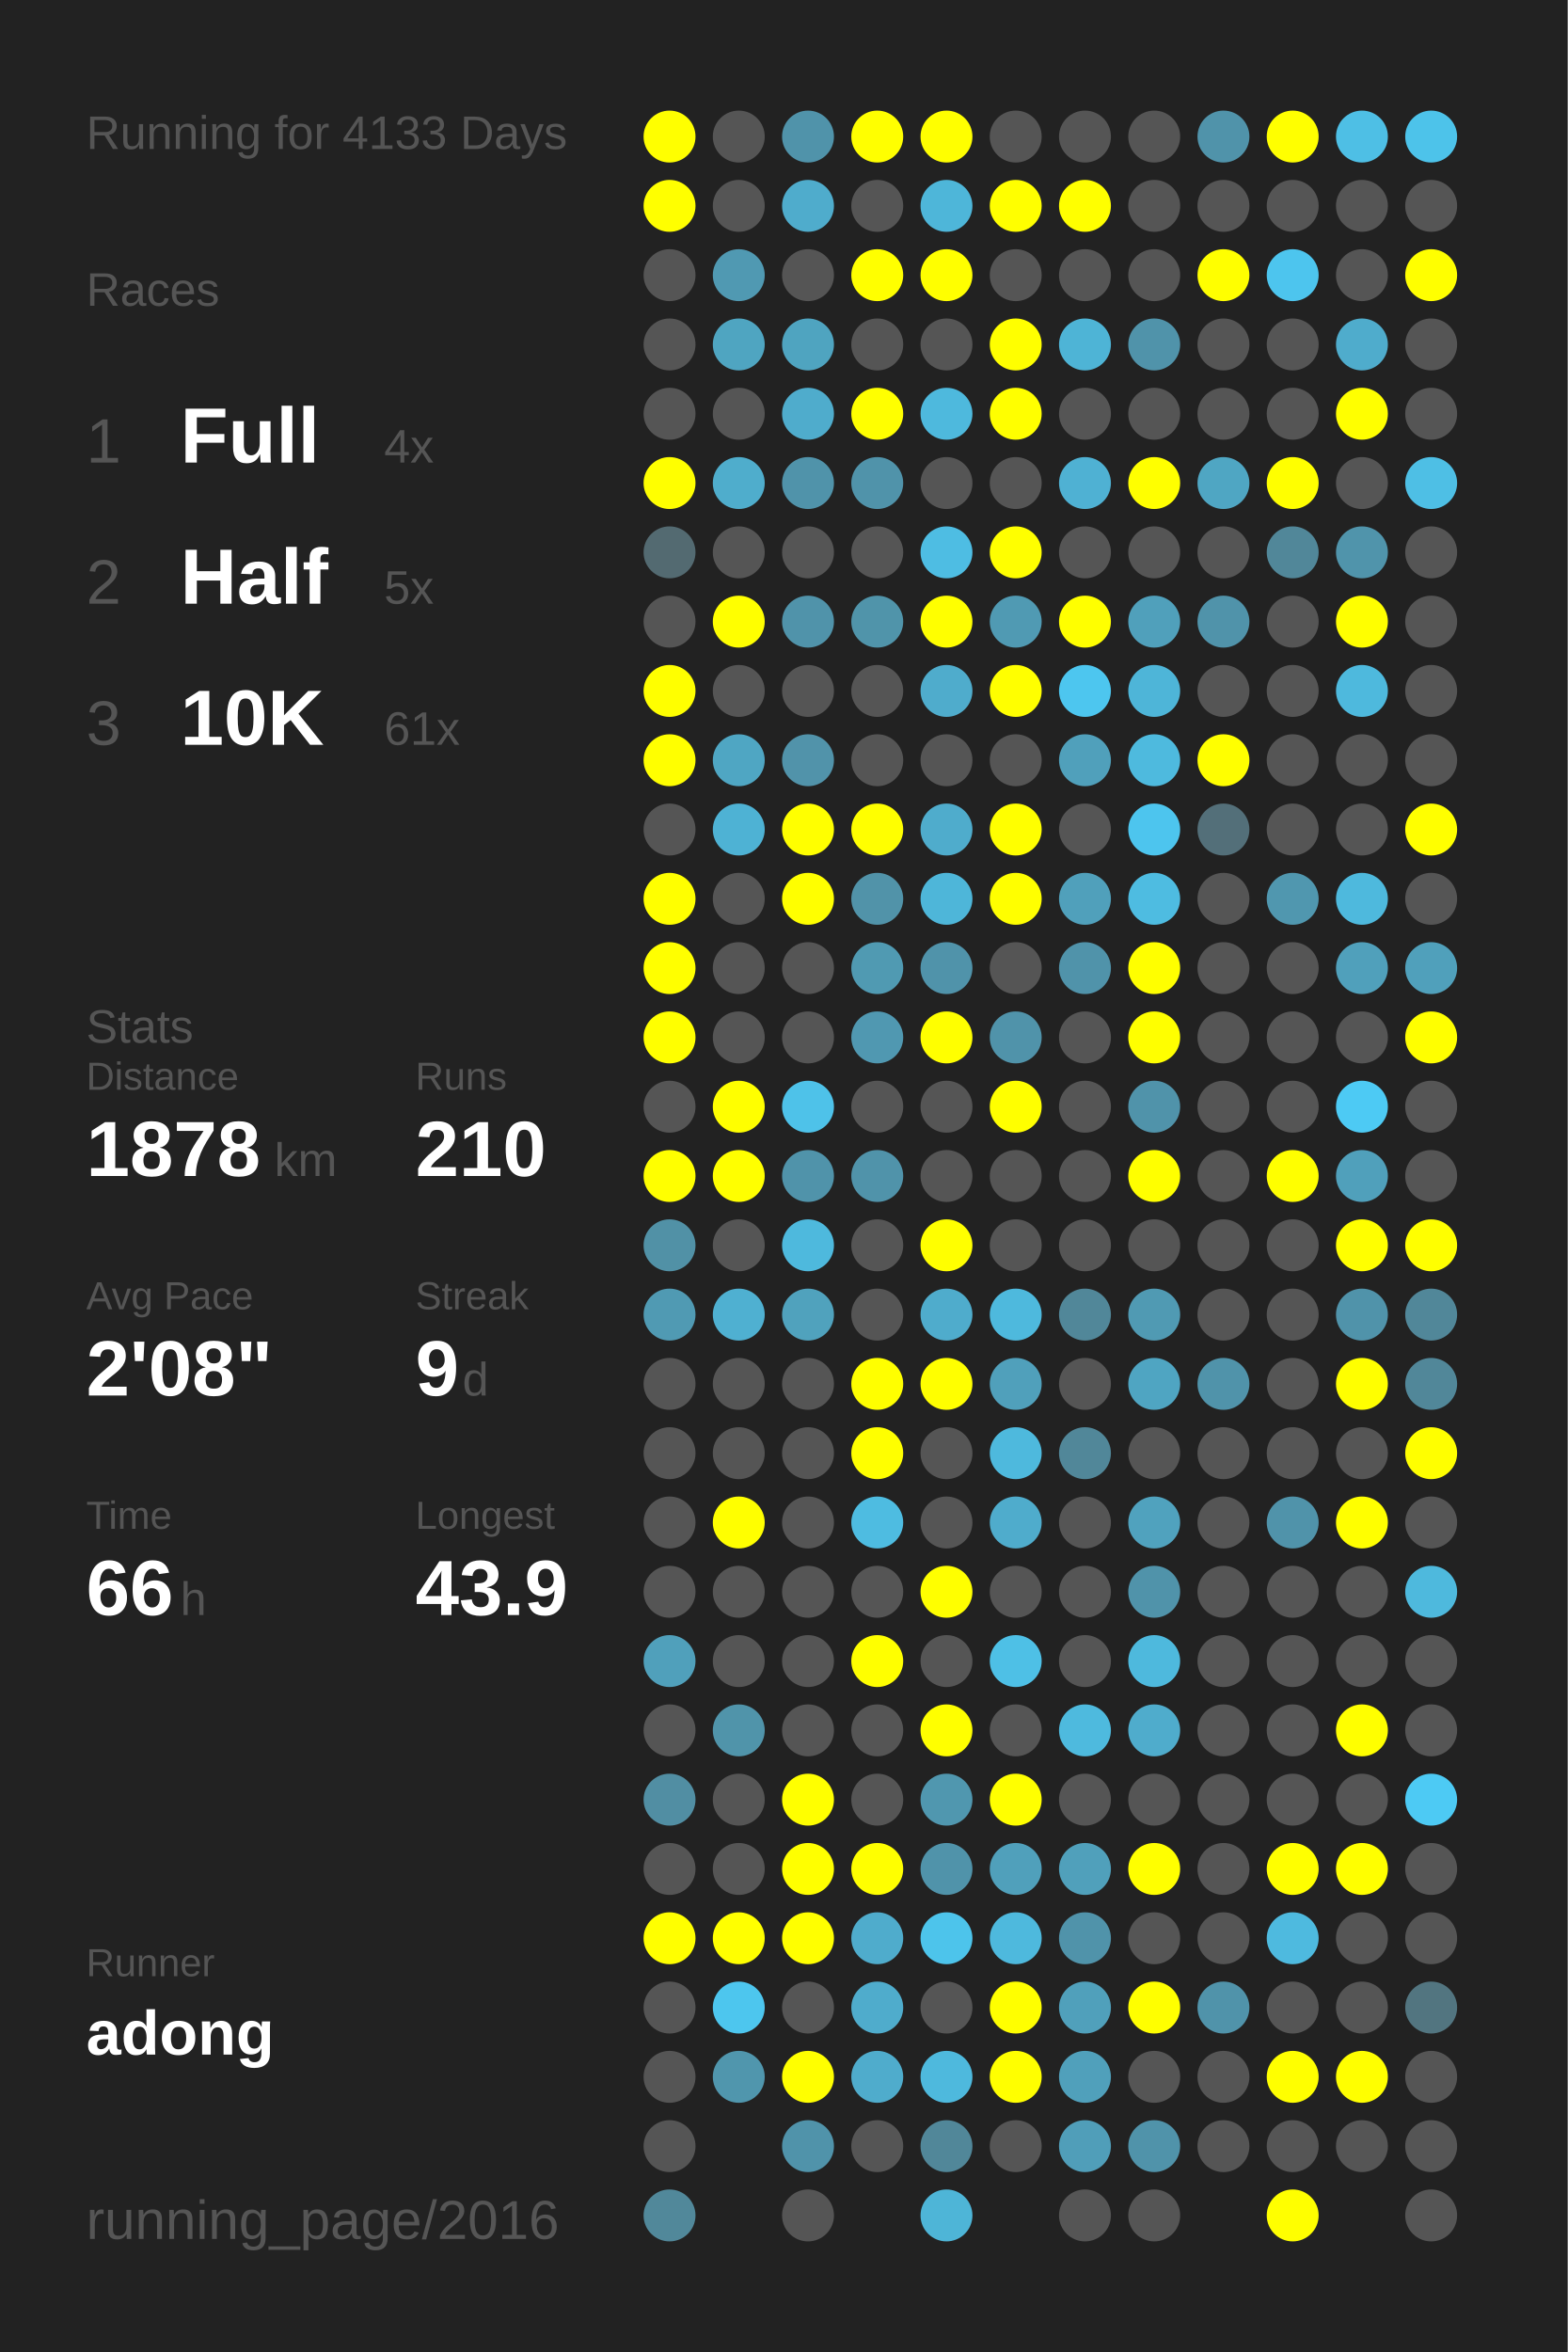
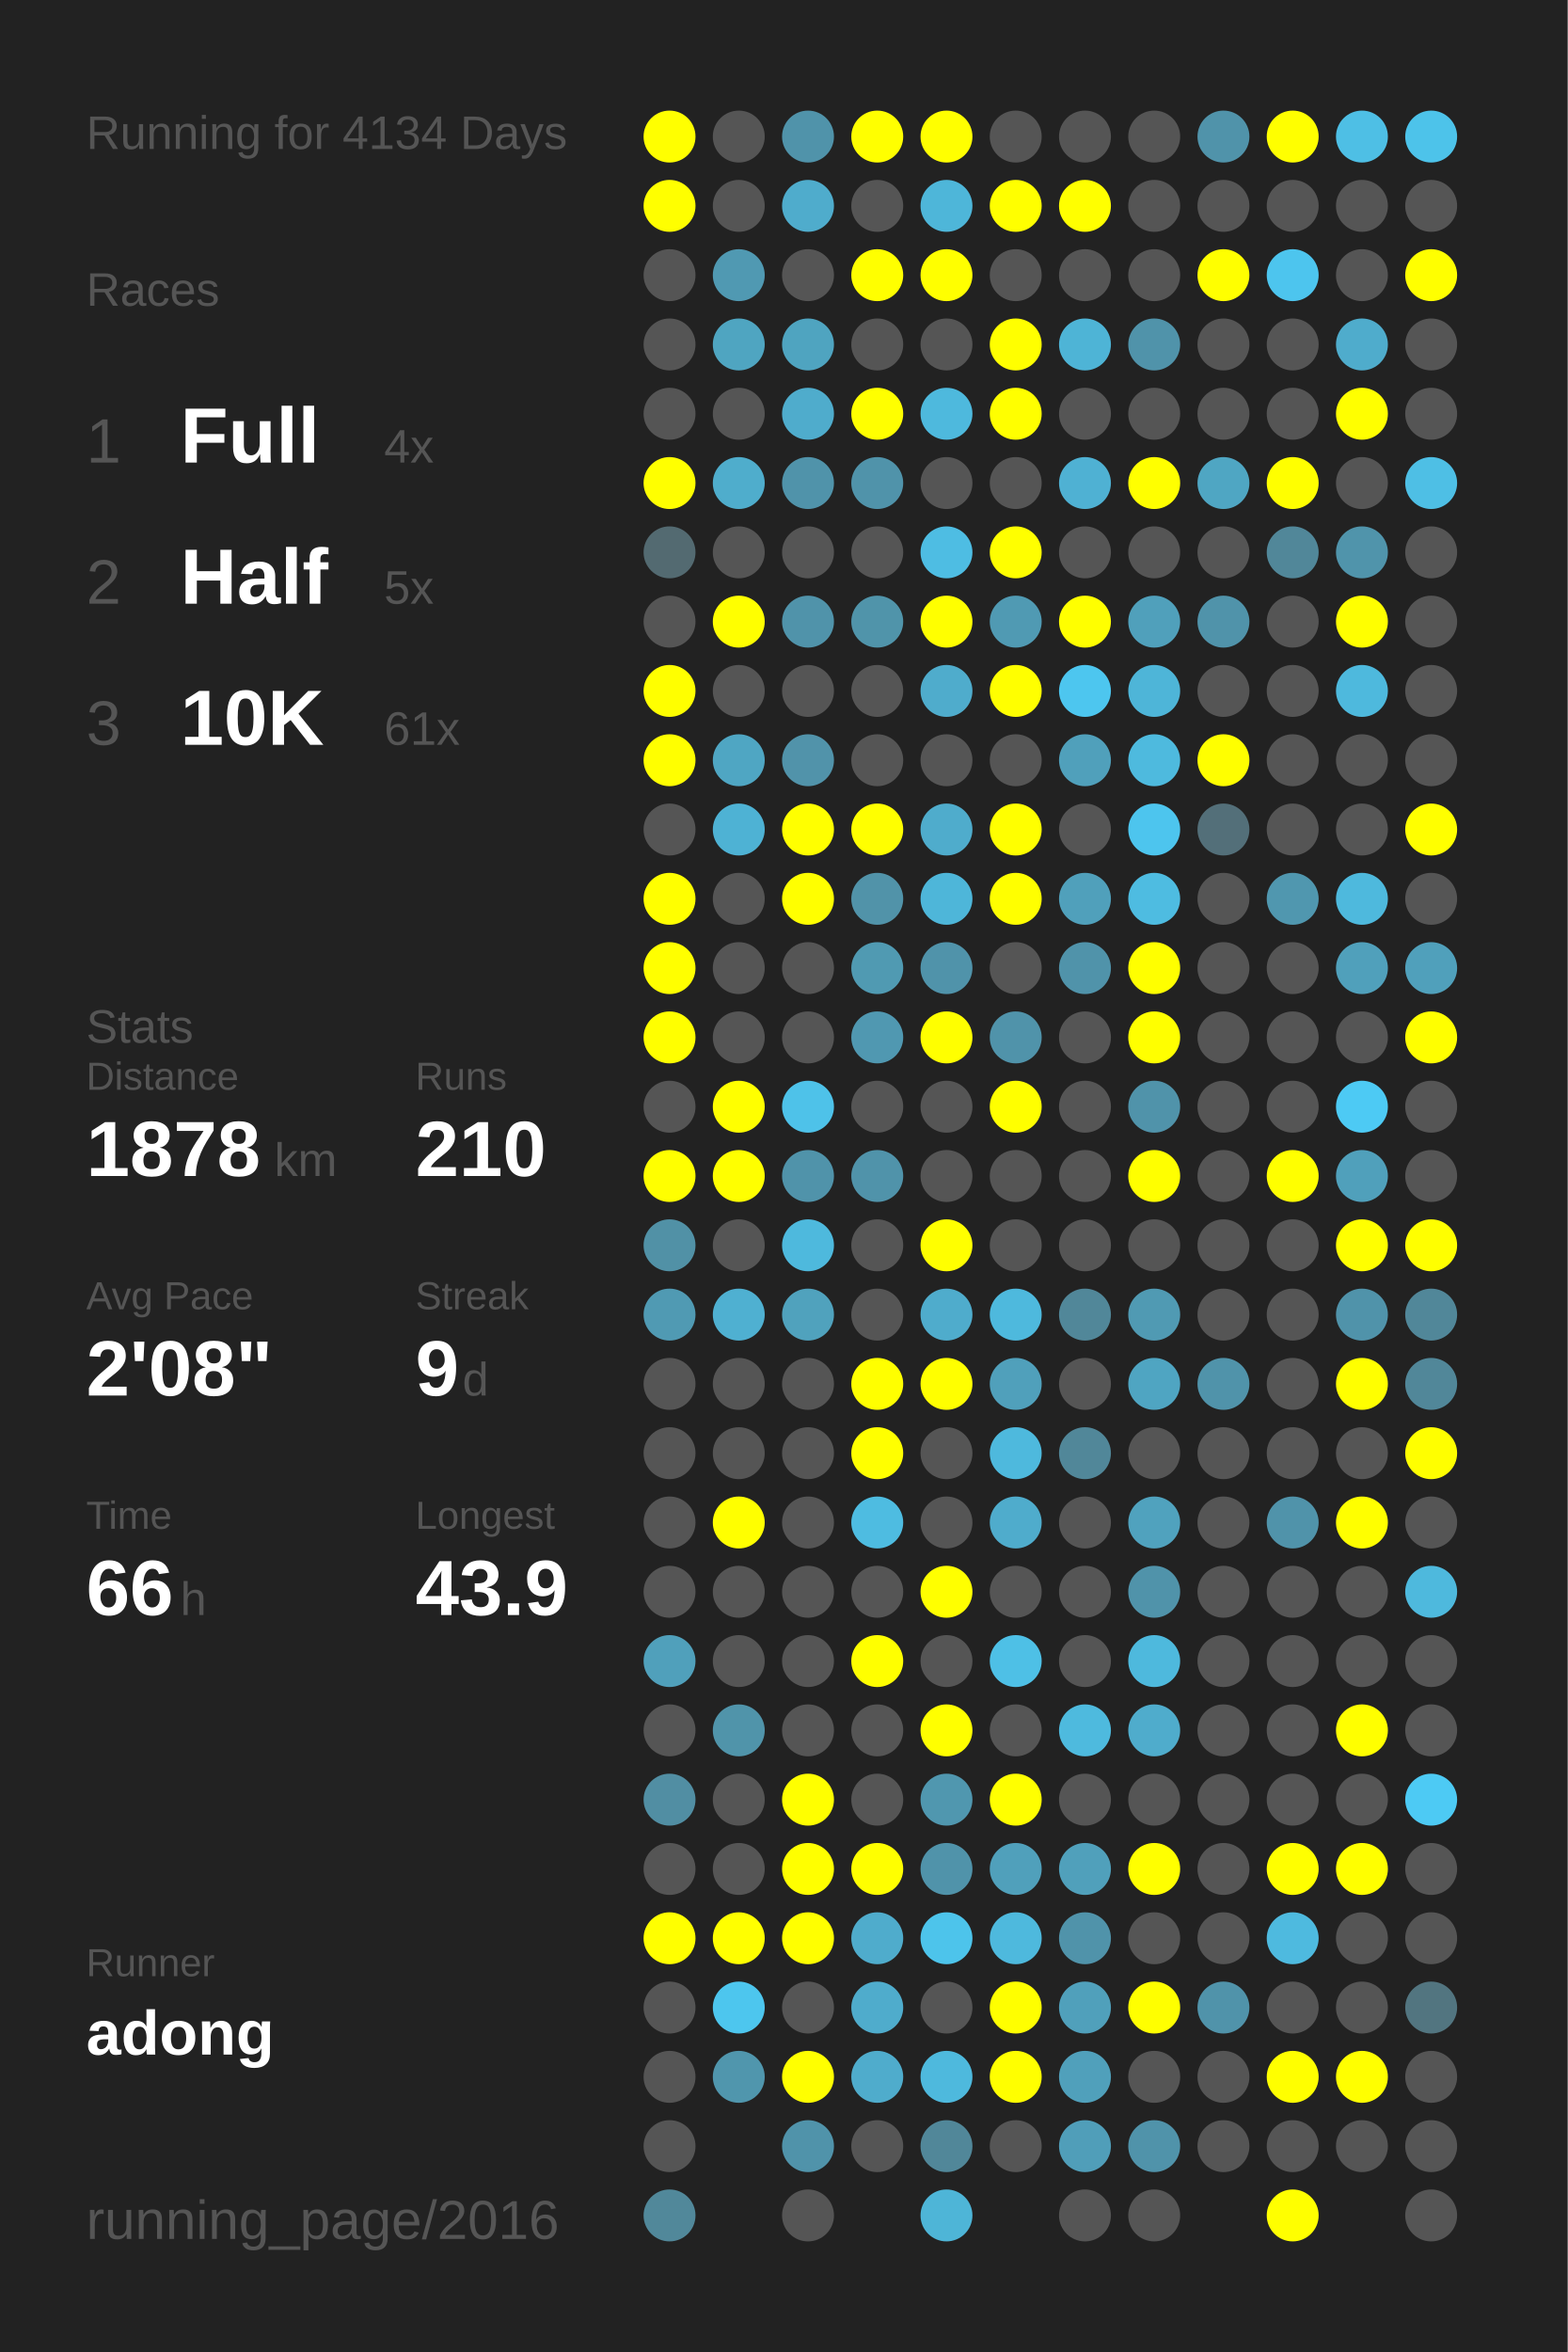
<svg xmlns="http://www.w3.org/2000/svg" baseProfile="full" height="300mm" version="1.1" viewBox="0,0,200,300" width="200mm">
  <defs />
  <rect fill="#222222" height="300" width="200" x="0" y="0" />
-   <text fill="#555555" style="font-size:6px; font-family:Arial;" x="11" y="19">Running for 4133 Days</text>
+   <text fill="#555555" style="font-size:6px; font-family:Arial;" x="11" y="19">Running for 4134 Days</text>
  <text fill="#555555" style="font-size:6px; font-family:Arial;" x="11" y="39">Races</text>
  <text fill="#555555" style="font-size:8px; font-family:Arial;" x="11" y="59">1</text>
  <text fill="#FFFFFF" style="font-size:10px; font-family:Arial; font-weight:bold;" x="23" y="59">Full</text>
  <text fill="#555555" style="font-size:6px; font-family:Arial;" x="49" y="59">4x</text>
  <text fill="#555555" style="font-size:8px; font-family:Arial;" x="11" y="77">2</text>
  <text fill="#FFFFFF" style="font-size:10px; font-family:Arial; font-weight:bold;" x="23" y="77">Half</text>
  <text fill="#555555" style="font-size:6px; font-family:Arial;" x="49" y="77">5x</text>
  <text fill="#555555" style="font-size:8px; font-family:Arial;" x="11" y="95">3</text>
  <text fill="#FFFFFF" style="font-size:10px; font-family:Arial; font-weight:bold;" x="23" y="95">10K</text>
  <text fill="#555555" style="font-size:6px; font-family:Arial;" x="49" y="95">61x</text>
  <text fill="#555555" style="font-size:6px; font-family:Arial;" x="11" y="133">Stats</text>
  <text fill="#555555" style="font-size:5px; font-family:Arial;" x="11" y="139">Distance</text>
  <text fill="#FFFFFF" style="font-size:10px; font-family:Arial; font-weight:bold;" x="11" y="150">1878</text>
  <text fill="#555555" style="font-size:6px; font-family:Arial;" x="35" y="150">km</text>
  <text fill="#555555" style="font-size:5px; font-family:Arial;" x="53" y="139">Runs</text>
  <text fill="#FFFFFF" style="font-size:10px; font-family:Arial; font-weight:bold;" x="53" y="150">210</text>
  <text fill="#555555" style="font-size:5px; font-family:Arial;" x="11" y="167">Avg Pace</text>
  <text fill="#FFFFFF" style="font-size:10px; font-family:Arial; font-weight:bold;" x="11" y="178">2'08"</text>
  <text fill="#555555" style="font-size:5px; font-family:Arial;" x="53" y="167">Streak</text>
  <text fill="#FFFFFF" style="font-size:10px; font-family:Arial; font-weight:bold;" x="53" y="178">9</text>
  <text fill="#555555" style="font-size:6px; font-family:Arial;" x="59" y="178">d</text>
  <text fill="#555555" style="font-size:5px; font-family:Arial;" x="11" y="195">Time</text>
  <text fill="#FFFFFF" style="font-size:10px; font-family:Arial; font-weight:bold;" x="11" y="206">66</text>
  <text fill="#555555" style="font-size:6px; font-family:Arial;" x="23" y="206">h</text>
  <text fill="#555555" style="font-size:5px; font-family:Arial;" x="53" y="195">Longest</text>
  <text fill="#FFFFFF" style="font-size:10px; font-family:Arial; font-weight:bold;" x="53" y="206">43.9</text>
  <text fill="#555555" style="font-size:5px; font-family:Arial;" x="11" y="252.065">Runner</text>
  <text fill="#FFFFFF" style="font-size:8px; font-family:Arial; font-weight:bold;" x="11" y="262.065">adong</text>
  <text fill="#555555" style="font-size:7px; font-family:Arial;" x="11" y="285.581">running_page/2016</text>
  <circle cx="85.417" cy="17.419" fill="#FFFF00" r="3.312" />
  <circle cx="85.417" cy="26.258" fill="#FFFF00" r="3.312" />
  <circle cx="85.417" cy="35.097" fill="#555555" r="3.312" />
  <circle cx="85.417" cy="43.935" fill="#555555" r="3.312" />
  <circle cx="85.417" cy="52.774" fill="#555555" r="3.312" />
  <circle cx="85.417" cy="61.613" fill="#FFFF00" r="3.312" />
  <circle cx="85.417" cy="70.452" fill="#536a71" r="3.312" />
  <circle cx="85.417" cy="79.29" fill="#555555" r="3.312" />
  <circle cx="85.417" cy="88.129" fill="#FFFF00" r="3.312" />
  <circle cx="85.417" cy="96.968" fill="#FFFF00" r="3.312" />
  <circle cx="85.417" cy="105.806" fill="#555555" r="3.312" />
  <circle cx="85.417" cy="114.645" fill="#FFFF00" r="3.312" />
  <circle cx="85.417" cy="123.484" fill="#FFFF00" r="3.312" />
  <circle cx="85.417" cy="132.323" fill="#FFFF00" r="3.312" />
  <circle cx="85.417" cy="141.161" fill="#555555" r="3.312" />
  <circle cx="85.417" cy="150" fill="#FFFF00" r="3.312" />
  <circle cx="85.417" cy="158.839" fill="#5191a6" r="3.312" />
  <circle cx="85.417" cy="167.677" fill="#509ab3" r="3.312" />
  <circle cx="85.417" cy="176.516" fill="#555555" r="3.312" />
  <circle cx="85.417" cy="185.355" fill="#555555" r="3.312" />
  <circle cx="85.417" cy="194.194" fill="#555555" r="3.312" />
  <circle cx="85.417" cy="203.032" fill="#555555" r="3.312" />
  <circle cx="85.417" cy="211.871" fill="#50a0bb" r="3.312" />
  <circle cx="85.417" cy="220.71" fill="#555555" r="3.312" />
  <circle cx="85.417" cy="229.548" fill="#518ea3" r="3.312" />
  <circle cx="85.417" cy="238.387" fill="#555555" r="3.312" />
  <circle cx="85.417" cy="247.226" fill="#FFFF00" r="3.312" />
  <circle cx="85.417" cy="256.065" fill="#555555" r="3.312" />
  <circle cx="85.417" cy="264.903" fill="#555555" r="3.312" />
  <circle cx="85.417" cy="273.742" fill="#555555" r="3.312" />
  <circle cx="85.417" cy="282.581" fill="#51889a" r="3.312" />
  <circle cx="94.25" cy="17.419" fill="#555555" r="3.312" />
  <circle cx="94.25" cy="26.258" fill="#555555" r="3.312" />
  <circle cx="94.25" cy="35.097" fill="#5099b2" r="3.312" />
  <circle cx="94.25" cy="43.935" fill="#4fa5c1" r="3.312" />
  <circle cx="94.25" cy="52.774" fill="#555555" r="3.312" />
  <circle cx="94.25" cy="61.613" fill="#4fadcc" r="3.312" />
  <circle cx="94.25" cy="70.452" fill="#555555" r="3.312" />
  <circle cx="94.25" cy="79.29" fill="#FFFF00" r="3.312" />
  <circle cx="94.25" cy="88.129" fill="#555555" r="3.312" />
  <circle cx="94.25" cy="96.968" fill="#4fa6c3" r="3.312" />
  <circle cx="94.25" cy="105.806" fill="#4eb2d4" r="3.312" />
  <circle cx="94.25" cy="114.645" fill="#555555" r="3.312" />
  <circle cx="94.25" cy="123.484" fill="#555555" r="3.312" />
  <circle cx="94.25" cy="132.323" fill="#555555" r="3.312" />
  <circle cx="94.25" cy="141.161" fill="#FFFF00" r="3.312" />
  <circle cx="94.25" cy="150" fill="#FFFF00" r="3.312" />
  <circle cx="94.25" cy="158.839" fill="#555555" r="3.312" />
  <circle cx="94.25" cy="167.677" fill="#4fb0d1" r="3.312" />
  <circle cx="94.25" cy="176.516" fill="#555555" r="3.312" />
  <circle cx="94.25" cy="185.355" fill="#555555" r="3.312" />
  <circle cx="94.25" cy="194.194" fill="#FFFF00" r="3.312" />
  <circle cx="94.25" cy="203.032" fill="#555555" r="3.312" />
  <circle cx="94.25" cy="211.871" fill="#555555" r="3.312" />
  <circle cx="94.25" cy="220.71" fill="#5094aa" r="3.312" />
  <circle cx="94.25" cy="229.548" fill="#555555" r="3.312" />
  <circle cx="94.25" cy="238.387" fill="#555555" r="3.312" />
  <circle cx="94.25" cy="247.226" fill="#FFFF00" r="3.312" />
  <circle cx="94.25" cy="256.065" fill="#4dc6ee" r="3.312" />
  <circle cx="94.25" cy="264.903" fill="#5096ad" r="3.312" />
  <circle cx="103.083" cy="17.419" fill="#5093aa" r="3.312" />
  <circle cx="103.083" cy="26.258" fill="#4faccc" r="3.312" />
  <circle cx="103.083" cy="35.097" fill="#555555" r="3.312" />
  <circle cx="103.083" cy="43.935" fill="#4fa4c0" r="3.312" />
  <circle cx="103.083" cy="52.774" fill="#4faccc" r="3.312" />
  <circle cx="103.083" cy="61.613" fill="#5093aa" r="3.312" />
  <circle cx="103.083" cy="70.452" fill="#555555" r="3.312" />
  <circle cx="103.083" cy="79.29" fill="#5093aa" r="3.312" />
  <circle cx="103.083" cy="88.129" fill="#555555" r="3.312" />
  <circle cx="103.083" cy="96.968" fill="#5193aa" r="3.312" />
  <circle cx="103.083" cy="105.806" fill="#FFFF00" r="3.312" />
  <circle cx="103.083" cy="114.645" fill="#FFFF00" r="3.312" />
  <circle cx="103.083" cy="123.484" fill="#555555" r="3.312" />
  <circle cx="103.083" cy="132.323" fill="#555555" r="3.312" />
  <circle cx="103.083" cy="141.161" fill="#4ec2e9" r="3.312" />
  <circle cx="103.083" cy="150" fill="#5093aa" r="3.312" />
  <circle cx="103.083" cy="158.839" fill="#4eb9dd" r="3.312" />
  <circle cx="103.083" cy="167.677" fill="#50a2bd" r="3.312" />
  <circle cx="103.083" cy="176.516" fill="#555555" r="3.312" />
  <circle cx="103.083" cy="185.355" fill="#555555" r="3.312" />
  <circle cx="103.083" cy="194.194" fill="#555555" r="3.312" />
  <circle cx="103.083" cy="203.032" fill="#555555" r="3.312" />
  <circle cx="103.083" cy="211.871" fill="#555555" r="3.312" />
  <circle cx="103.083" cy="220.71" fill="#555555" r="3.312" />
  <circle cx="103.083" cy="229.548" fill="#FFFF00" r="3.312" />
  <circle cx="103.083" cy="238.387" fill="#FFFF00" r="3.312" />
  <circle cx="103.083" cy="247.226" fill="#FFFF00" r="3.312" />
  <circle cx="103.083" cy="256.065" fill="#555555" r="3.312" />
  <circle cx="103.083" cy="264.903" fill="#FFFF00" r="3.312" />
  <circle cx="103.083" cy="273.742" fill="#5093aa" r="3.312" />
  <circle cx="103.083" cy="282.581" fill="#555555" r="3.312" />
  <circle cx="111.917" cy="17.419" fill="#FFFF00" r="3.312" />
  <circle cx="111.917" cy="26.258" fill="#555555" r="3.312" />
  <circle cx="111.917" cy="35.097" fill="#FFFF00" r="3.312" />
  <circle cx="111.917" cy="43.935" fill="#555555" r="3.312" />
  <circle cx="111.917" cy="52.774" fill="#FFFF00" r="3.312" />
  <circle cx="111.917" cy="61.613" fill="#5093aa" r="3.312" />
  <circle cx="111.917" cy="70.452" fill="#555555" r="3.312" />
  <circle cx="111.917" cy="79.29" fill="#5094aa" r="3.312" />
  <circle cx="111.917" cy="88.129" fill="#555555" r="3.312" />
  <circle cx="111.917" cy="96.968" fill="#555555" r="3.312" />
  <circle cx="111.917" cy="105.806" fill="#FFFF00" r="3.312" />
  <circle cx="111.917" cy="114.645" fill="#5193a9" r="3.312" />
  <circle cx="111.917" cy="123.484" fill="#509ab2" r="3.312" />
  <circle cx="111.917" cy="132.323" fill="#5098b1" r="3.312" />
  <circle cx="111.917" cy="141.161" fill="#555555" r="3.312" />
  <circle cx="111.917" cy="150" fill="#5093aa" r="3.312" />
  <circle cx="111.917" cy="158.839" fill="#555555" r="3.312" />
  <circle cx="111.917" cy="167.677" fill="#555555" r="3.312" />
  <circle cx="111.917" cy="176.516" fill="#FFFF00" r="3.312" />
  <circle cx="111.917" cy="185.355" fill="#FFFF00" r="3.312" />
  <circle cx="111.917" cy="194.194" fill="#4ebce1" r="3.312" />
  <circle cx="111.917" cy="203.032" fill="#555555" r="3.312" />
  <circle cx="111.917" cy="211.871" fill="#FFFF00" r="3.312" />
  <circle cx="111.917" cy="220.71" fill="#555555" r="3.312" />
  <circle cx="111.917" cy="229.548" fill="#555555" r="3.312" />
  <circle cx="111.917" cy="238.387" fill="#FFFF00" r="3.312" />
  <circle cx="111.917" cy="247.226" fill="#4faccc" r="3.312" />
  <circle cx="111.917" cy="256.065" fill="#4faccc" r="3.312" />
  <circle cx="111.917" cy="264.903" fill="#4faccc" r="3.312" />
  <circle cx="111.917" cy="273.742" fill="#555555" r="3.312" />
  <circle cx="120.75" cy="17.419" fill="#FFFF00" r="3.312" />
  <circle cx="120.75" cy="26.258" fill="#4eb6d9" r="3.312" />
  <circle cx="120.75" cy="35.097" fill="#FFFF00" r="3.312" />
  <circle cx="120.75" cy="43.935" fill="#555555" r="3.312" />
  <circle cx="120.75" cy="52.774" fill="#4eb9dd" r="3.312" />
  <circle cx="120.75" cy="61.613" fill="#555555" r="3.312" />
  <circle cx="120.75" cy="70.452" fill="#4ebde3" r="3.312" />
  <circle cx="120.75" cy="79.29" fill="#FFFF00" r="3.312" />
  <circle cx="120.75" cy="88.129" fill="#4faccc" r="3.312" />
  <circle cx="120.75" cy="96.968" fill="#555555" r="3.312" />
  <circle cx="120.75" cy="105.806" fill="#4faccc" r="3.312" />
  <circle cx="120.75" cy="114.645" fill="#4eb6d9" r="3.312" />
  <circle cx="120.75" cy="123.484" fill="#5093aa" r="3.312" />
  <circle cx="120.75" cy="132.323" fill="#FFFF00" r="3.312" />
  <circle cx="120.75" cy="141.161" fill="#555555" r="3.312" />
  <circle cx="120.75" cy="150" fill="#555555" r="3.312" />
  <circle cx="120.75" cy="158.839" fill="#FFFF00" r="3.312" />
  <circle cx="120.75" cy="167.677" fill="#4faccc" r="3.312" />
  <circle cx="120.75" cy="176.516" fill="#FFFF00" r="3.312" />
  <circle cx="120.75" cy="185.355" fill="#555555" r="3.312" />
  <circle cx="120.75" cy="194.194" fill="#555555" r="3.312" />
  <circle cx="120.75" cy="203.032" fill="#FFFF00" r="3.312" />
  <circle cx="120.75" cy="211.871" fill="#555555" r="3.312" />
  <circle cx="120.75" cy="220.71" fill="#FFFF00" r="3.312" />
  <circle cx="120.75" cy="229.548" fill="#5097af" r="3.312" />
  <circle cx="120.75" cy="238.387" fill="#5093aa" r="3.312" />
  <circle cx="120.75" cy="247.226" fill="#4dc4eb" r="3.312" />
  <circle cx="120.75" cy="256.065" fill="#555555" r="3.312" />
  <circle cx="120.75" cy="264.903" fill="#4eb9dd" r="3.312" />
  <circle cx="120.75" cy="273.742" fill="#518799" r="3.312" />
  <circle cx="120.75" cy="282.581" fill="#4eb5d7" r="3.312" />
  <circle cx="129.583" cy="17.419" fill="#555555" r="3.312" />
  <circle cx="129.583" cy="26.258" fill="#FFFF00" r="3.312" />
  <circle cx="129.583" cy="35.097" fill="#555555" r="3.312" />
  <circle cx="129.583" cy="43.935" fill="#FFFF00" r="3.312" />
  <circle cx="129.583" cy="52.774" fill="#FFFF00" r="3.312" />
  <circle cx="129.583" cy="61.613" fill="#555555" r="3.312" />
  <circle cx="129.583" cy="70.452" fill="#FFFF00" r="3.312" />
  <circle cx="129.583" cy="79.29" fill="#509ab3" r="3.312" />
  <circle cx="129.583" cy="88.129" fill="#FFFF00" r="3.312" />
  <circle cx="129.583" cy="96.968" fill="#555555" r="3.312" />
  <circle cx="129.583" cy="105.806" fill="#FFFF00" r="3.312" />
  <circle cx="129.583" cy="114.645" fill="#FFFF00" r="3.312" />
  <circle cx="129.583" cy="123.484" fill="#555555" r="3.312" />
  <circle cx="129.583" cy="132.323" fill="#5093aa" r="3.312" />
  <circle cx="129.583" cy="141.161" fill="#FFFF00" r="3.312" />
  <circle cx="129.583" cy="150" fill="#555555" r="3.312" />
  <circle cx="129.583" cy="158.839" fill="#555555" r="3.312" />
  <circle cx="129.583" cy="167.677" fill="#4eb9dd" r="3.312" />
  <circle cx="129.583" cy="176.516" fill="#50a0bb" r="3.312" />
  <circle cx="129.583" cy="185.355" fill="#4eb9dd" r="3.312" />
  <circle cx="129.583" cy="194.194" fill="#4faccc" r="3.312" />
  <circle cx="129.583" cy="203.032" fill="#555555" r="3.312" />
  <circle cx="129.583" cy="211.871" fill="#4ec0e6" r="3.312" />
  <circle cx="129.583" cy="220.71" fill="#555555" r="3.312" />
  <circle cx="129.583" cy="229.548" fill="#FFFF00" r="3.312" />
  <circle cx="129.583" cy="238.387" fill="#50a0bb" r="3.312" />
  <circle cx="129.583" cy="247.226" fill="#4eb9dd" r="3.312" />
  <circle cx="129.583" cy="256.065" fill="#FFFF00" r="3.312" />
  <circle cx="129.583" cy="264.903" fill="#FFFF00" r="3.312" />
  <circle cx="129.583" cy="273.742" fill="#555555" r="3.312" />
  <circle cx="138.417" cy="17.419" fill="#555555" r="3.312" />
  <circle cx="138.417" cy="26.258" fill="#FFFF00" r="3.312" />
  <circle cx="138.417" cy="35.097" fill="#555555" r="3.312" />
  <circle cx="138.417" cy="43.935" fill="#4eb4d6" r="3.312" />
  <circle cx="138.417" cy="52.774" fill="#555555" r="3.312" />
  <circle cx="138.417" cy="61.613" fill="#4fb1d3" r="3.312" />
  <circle cx="138.417" cy="70.452" fill="#555555" r="3.312" />
  <circle cx="138.417" cy="79.29" fill="#FFFF00" r="3.312" />
  <circle cx="138.417" cy="88.129" fill="#4dc6ef" r="3.312" />
  <circle cx="138.417" cy="96.968" fill="#50a0bb" r="3.312" />
  <circle cx="138.417" cy="105.806" fill="#555555" r="3.312" />
  <circle cx="138.417" cy="114.645" fill="#50a0bb" r="3.312" />
  <circle cx="138.417" cy="123.484" fill="#5093aa" r="3.312" />
  <circle cx="138.417" cy="132.323" fill="#555555" r="3.312" />
  <circle cx="138.417" cy="141.161" fill="#555555" r="3.312" />
  <circle cx="138.417" cy="150" fill="#555555" r="3.312" />
  <circle cx="138.417" cy="158.839" fill="#555555" r="3.312" />
  <circle cx="138.417" cy="167.677" fill="#518799" r="3.312" />
  <circle cx="138.417" cy="176.516" fill="#555555" r="3.312" />
  <circle cx="138.417" cy="185.355" fill="#518799" r="3.312" />
  <circle cx="138.417" cy="194.194" fill="#555555" r="3.312" />
  <circle cx="138.417" cy="203.032" fill="#555555" r="3.312" />
  <circle cx="138.417" cy="211.871" fill="#555555" r="3.312" />
  <circle cx="138.417" cy="220.71" fill="#4ebade" r="3.312" />
  <circle cx="138.417" cy="229.548" fill="#555555" r="3.312" />
  <circle cx="138.417" cy="238.387" fill="#50a0bb" r="3.312" />
  <circle cx="138.417" cy="247.226" fill="#5093aa" r="3.312" />
  <circle cx="138.417" cy="256.065" fill="#50a0bb" r="3.312" />
  <circle cx="138.417" cy="264.903" fill="#50a0bb" r="3.312" />
  <circle cx="138.417" cy="273.742" fill="#509eb9" r="3.312" />
  <circle cx="138.417" cy="282.581" fill="#555555" r="3.312" />
  <circle cx="147.25" cy="17.419" fill="#555555" r="3.312" />
  <circle cx="147.25" cy="26.258" fill="#555555" r="3.312" />
  <circle cx="147.25" cy="35.097" fill="#555555" r="3.312" />
  <circle cx="147.25" cy="43.935" fill="#5093aa" r="3.312" />
  <circle cx="147.25" cy="52.774" fill="#555555" r="3.312" />
  <circle cx="147.25" cy="61.613" fill="#FFFF00" r="3.312" />
  <circle cx="147.25" cy="70.452" fill="#555555" r="3.312" />
  <circle cx="147.25" cy="79.29" fill="#50a0bb" r="3.312" />
  <circle cx="147.25" cy="88.129" fill="#4eb5d8" r="3.312" />
  <circle cx="147.25" cy="96.968" fill="#4ebade" r="3.312" />
  <circle cx="147.25" cy="105.806" fill="#4dc5ee" r="3.312" />
  <circle cx="147.25" cy="114.645" fill="#4ebce1" r="3.312" />
  <circle cx="147.25" cy="123.484" fill="#FFFF00" r="3.312" />
  <circle cx="147.25" cy="132.323" fill="#FFFF00" r="3.312" />
  <circle cx="147.25" cy="141.161" fill="#5093aa" r="3.312" />
  <circle cx="147.25" cy="150" fill="#FFFF00" r="3.312" />
  <circle cx="147.25" cy="158.839" fill="#555555" r="3.312" />
  <circle cx="147.25" cy="167.677" fill="#509ab3" r="3.312" />
  <circle cx="147.25" cy="176.516" fill="#4fa5c2" r="3.312" />
  <circle cx="147.25" cy="185.355" fill="#555555" r="3.312" />
  <circle cx="147.25" cy="194.194" fill="#50a2be" r="3.312" />
  <circle cx="147.25" cy="203.032" fill="#5093aa" r="3.312" />
  <circle cx="147.25" cy="211.871" fill="#4eb9dd" r="3.312" />
  <circle cx="147.25" cy="220.71" fill="#4faccc" r="3.312" />
  <circle cx="147.25" cy="229.548" fill="#555555" r="3.312" />
  <circle cx="147.25" cy="238.387" fill="#FFFF00" r="3.312" />
  <circle cx="147.25" cy="247.226" fill="#555555" r="3.312" />
  <circle cx="147.25" cy="256.065" fill="#FFFF00" r="3.312" />
  <circle cx="147.25" cy="264.903" fill="#555555" r="3.312" />
  <circle cx="147.25" cy="273.742" fill="#5093aa" r="3.312" />
  <circle cx="147.25" cy="282.581" fill="#555555" r="3.312" />
  <circle cx="156.083" cy="17.419" fill="#5093aa" r="3.312" />
  <circle cx="156.083" cy="26.258" fill="#555555" r="3.312" />
  <circle cx="156.083" cy="35.097" fill="#FFFF00" r="3.312" />
  <circle cx="156.083" cy="43.935" fill="#555555" r="3.312" />
  <circle cx="156.083" cy="52.774" fill="#555555" r="3.312" />
  <circle cx="156.083" cy="61.613" fill="#4fa6c3" r="3.312" />
  <circle cx="156.083" cy="70.452" fill="#555555" r="3.312" />
  <circle cx="156.083" cy="79.29" fill="#5093aa" r="3.312" />
  <circle cx="156.083" cy="88.129" fill="#555555" r="3.312" />
  <circle cx="156.083" cy="96.968" fill="#FFFF00" r="3.312" />
  <circle cx="156.083" cy="105.806" fill="#536f79" r="3.312" />
  <circle cx="156.083" cy="114.645" fill="#555555" r="3.312" />
  <circle cx="156.083" cy="123.484" fill="#555555" r="3.312" />
  <circle cx="156.083" cy="132.323" fill="#555555" r="3.312" />
  <circle cx="156.083" cy="141.161" fill="#555555" r="3.312" />
  <circle cx="156.083" cy="150" fill="#555555" r="3.312" />
  <circle cx="156.083" cy="158.839" fill="#555555" r="3.312" />
  <circle cx="156.083" cy="167.677" fill="#555555" r="3.312" />
  <circle cx="156.083" cy="176.516" fill="#5093aa" r="3.312" />
  <circle cx="156.083" cy="185.355" fill="#555555" r="3.312" />
  <circle cx="156.083" cy="194.194" fill="#555555" r="3.312" />
  <circle cx="156.083" cy="203.032" fill="#555555" r="3.312" />
  <circle cx="156.083" cy="211.871" fill="#555555" r="3.312" />
  <circle cx="156.083" cy="220.71" fill="#555555" r="3.312" />
  <circle cx="156.083" cy="229.548" fill="#555555" r="3.312" />
  <circle cx="156.083" cy="238.387" fill="#555555" r="3.312" />
  <circle cx="156.083" cy="247.226" fill="#555555" r="3.312" />
  <circle cx="156.083" cy="256.065" fill="#5093aa" r="3.312" />
  <circle cx="156.083" cy="264.903" fill="#555555" r="3.312" />
  <circle cx="156.083" cy="273.742" fill="#555555" r="3.312" />
  <circle cx="164.917" cy="17.419" fill="#FFFF00" r="3.312" />
  <circle cx="164.917" cy="26.258" fill="#555555" r="3.312" />
  <circle cx="164.917" cy="35.097" fill="#4dc5ee" r="3.312" />
  <circle cx="164.917" cy="43.935" fill="#555555" r="3.312" />
  <circle cx="164.917" cy="52.774" fill="#555555" r="3.312" />
  <circle cx="164.917" cy="61.613" fill="#FFFF00" r="3.312" />
  <circle cx="164.917" cy="70.452" fill="#518799" r="3.312" />
  <circle cx="164.917" cy="79.29" fill="#555555" r="3.312" />
  <circle cx="164.917" cy="88.129" fill="#555555" r="3.312" />
  <circle cx="164.917" cy="96.968" fill="#555555" r="3.312" />
  <circle cx="164.917" cy="105.806" fill="#555555" r="3.312" />
  <circle cx="164.917" cy="114.645" fill="#5097af" r="3.312" />
  <circle cx="164.917" cy="123.484" fill="#555555" r="3.312" />
  <circle cx="164.917" cy="132.323" fill="#555555" r="3.312" />
  <circle cx="164.917" cy="141.161" fill="#555555" r="3.312" />
  <circle cx="164.917" cy="150" fill="#FFFF00" r="3.312" />
  <circle cx="164.917" cy="158.839" fill="#555555" r="3.312" />
  <circle cx="164.917" cy="167.677" fill="#555555" r="3.312" />
  <circle cx="164.917" cy="176.516" fill="#555555" r="3.312" />
  <circle cx="164.917" cy="185.355" fill="#555555" r="3.312" />
  <circle cx="164.917" cy="194.194" fill="#5093aa" r="3.312" />
  <circle cx="164.917" cy="203.032" fill="#555555" r="3.312" />
  <circle cx="164.917" cy="211.871" fill="#555555" r="3.312" />
  <circle cx="164.917" cy="220.71" fill="#555555" r="3.312" />
  <circle cx="164.917" cy="229.548" fill="#555555" r="3.312" />
  <circle cx="164.917" cy="238.387" fill="#FFFF00" r="3.312" />
  <circle cx="164.917" cy="247.226" fill="#4ebadf" r="3.312" />
  <circle cx="164.917" cy="256.065" fill="#555555" r="3.312" />
  <circle cx="164.917" cy="264.903" fill="#FFFF00" r="3.312" />
  <circle cx="164.917" cy="273.742" fill="#555555" r="3.312" />
  <circle cx="164.917" cy="282.581" fill="#FFFF00" r="3.312" />
  <circle cx="173.75" cy="17.419" fill="#4ebfe5" r="3.312" />
  <circle cx="173.75" cy="26.258" fill="#555555" r="3.312" />
  <circle cx="173.75" cy="35.097" fill="#555555" r="3.312" />
  <circle cx="173.75" cy="43.935" fill="#4faccc" r="3.312" />
  <circle cx="173.75" cy="52.774" fill="#FFFF00" r="3.312" />
  <circle cx="173.75" cy="61.613" fill="#555555" r="3.312" />
  <circle cx="173.75" cy="70.452" fill="#5094ab" r="3.312" />
  <circle cx="173.75" cy="79.29" fill="#FFFF00" r="3.312" />
  <circle cx="173.75" cy="88.129" fill="#4eb9dd" r="3.312" />
  <circle cx="173.75" cy="96.968" fill="#555555" r="3.312" />
  <circle cx="173.75" cy="105.806" fill="#555555" r="3.312" />
  <circle cx="173.75" cy="114.645" fill="#4eb9dd" r="3.312" />
  <circle cx="173.75" cy="123.484" fill="#50a0bb" r="3.312" />
  <circle cx="173.75" cy="132.323" fill="#555555" r="3.312" />
  <circle cx="173.75" cy="141.161" fill="#4dcaf4" r="3.312" />
  <circle cx="173.75" cy="150" fill="#50a0bb" r="3.312" />
  <circle cx="173.75" cy="158.839" fill="#FFFF00" r="3.312" />
  <circle cx="173.75" cy="167.677" fill="#5093aa" r="3.312" />
  <circle cx="173.75" cy="176.516" fill="#FFFF00" r="3.312" />
  <circle cx="173.75" cy="185.355" fill="#555555" r="3.312" />
  <circle cx="173.75" cy="194.194" fill="#FFFF00" r="3.312" />
  <circle cx="173.75" cy="203.032" fill="#555555" r="3.312" />
  <circle cx="173.75" cy="211.871" fill="#555555" r="3.312" />
  <circle cx="173.75" cy="220.71" fill="#FFFF00" r="3.312" />
  <circle cx="173.75" cy="229.548" fill="#555555" r="3.312" />
  <circle cx="173.75" cy="238.387" fill="#FFFF00" r="3.312" />
  <circle cx="173.75" cy="247.226" fill="#555555" r="3.312" />
  <circle cx="173.75" cy="256.065" fill="#555555" r="3.312" />
  <circle cx="173.75" cy="264.903" fill="#FFFF00" r="3.312" />
  <circle cx="173.75" cy="273.742" fill="#555555" r="3.312" />
  <circle cx="182.583" cy="17.419" fill="#4dc3ea" r="3.312" />
  <circle cx="182.583" cy="26.258" fill="#555555" r="3.312" />
  <circle cx="182.583" cy="35.097" fill="#FFFF00" r="3.312" />
  <circle cx="182.583" cy="43.935" fill="#555555" r="3.312" />
  <circle cx="182.583" cy="52.774" fill="#555555" r="3.312" />
  <circle cx="182.583" cy="61.613" fill="#4ebfe5" r="3.312" />
  <circle cx="182.583" cy="70.452" fill="#555555" r="3.312" />
  <circle cx="182.583" cy="79.29" fill="#555555" r="3.312" />
  <circle cx="182.583" cy="88.129" fill="#555555" r="3.312" />
  <circle cx="182.583" cy="96.968" fill="#555555" r="3.312" />
  <circle cx="182.583" cy="105.806" fill="#FFFF00" r="3.312" />
  <circle cx="182.583" cy="114.645" fill="#555555" r="3.312" />
  <circle cx="182.583" cy="123.484" fill="#50a0bb" r="3.312" />
  <circle cx="182.583" cy="132.323" fill="#FFFF00" r="3.312" />
  <circle cx="182.583" cy="141.161" fill="#555555" r="3.312" />
  <circle cx="182.583" cy="150" fill="#555555" r="3.312" />
  <circle cx="182.583" cy="158.839" fill="#FFFF00" r="3.312" />
  <circle cx="182.583" cy="167.677" fill="#518799" r="3.312" />
  <circle cx="182.583" cy="176.516" fill="#518799" r="3.312" />
  <circle cx="182.583" cy="185.355" fill="#FFFF00" r="3.312" />
  <circle cx="182.583" cy="194.194" fill="#555555" r="3.312" />
  <circle cx="182.583" cy="203.032" fill="#4eb9dd" r="3.312" />
  <circle cx="182.583" cy="211.871" fill="#555555" r="3.312" />
  <circle cx="182.583" cy="220.71" fill="#555555" r="3.312" />
  <circle cx="182.583" cy="229.548" fill="#4dcaf4" r="3.312" />
  <circle cx="182.583" cy="238.387" fill="#555555" r="3.312" />
  <circle cx="182.583" cy="247.226" fill="#555555" r="3.312" />
  <circle cx="182.583" cy="256.065" fill="#527580" r="3.312" />
  <circle cx="182.583" cy="264.903" fill="#555555" r="3.312" />
  <circle cx="182.583" cy="273.742" fill="#555555" r="3.312" />
  <circle cx="182.583" cy="282.581" fill="#555555" r="3.312" />
</svg>
